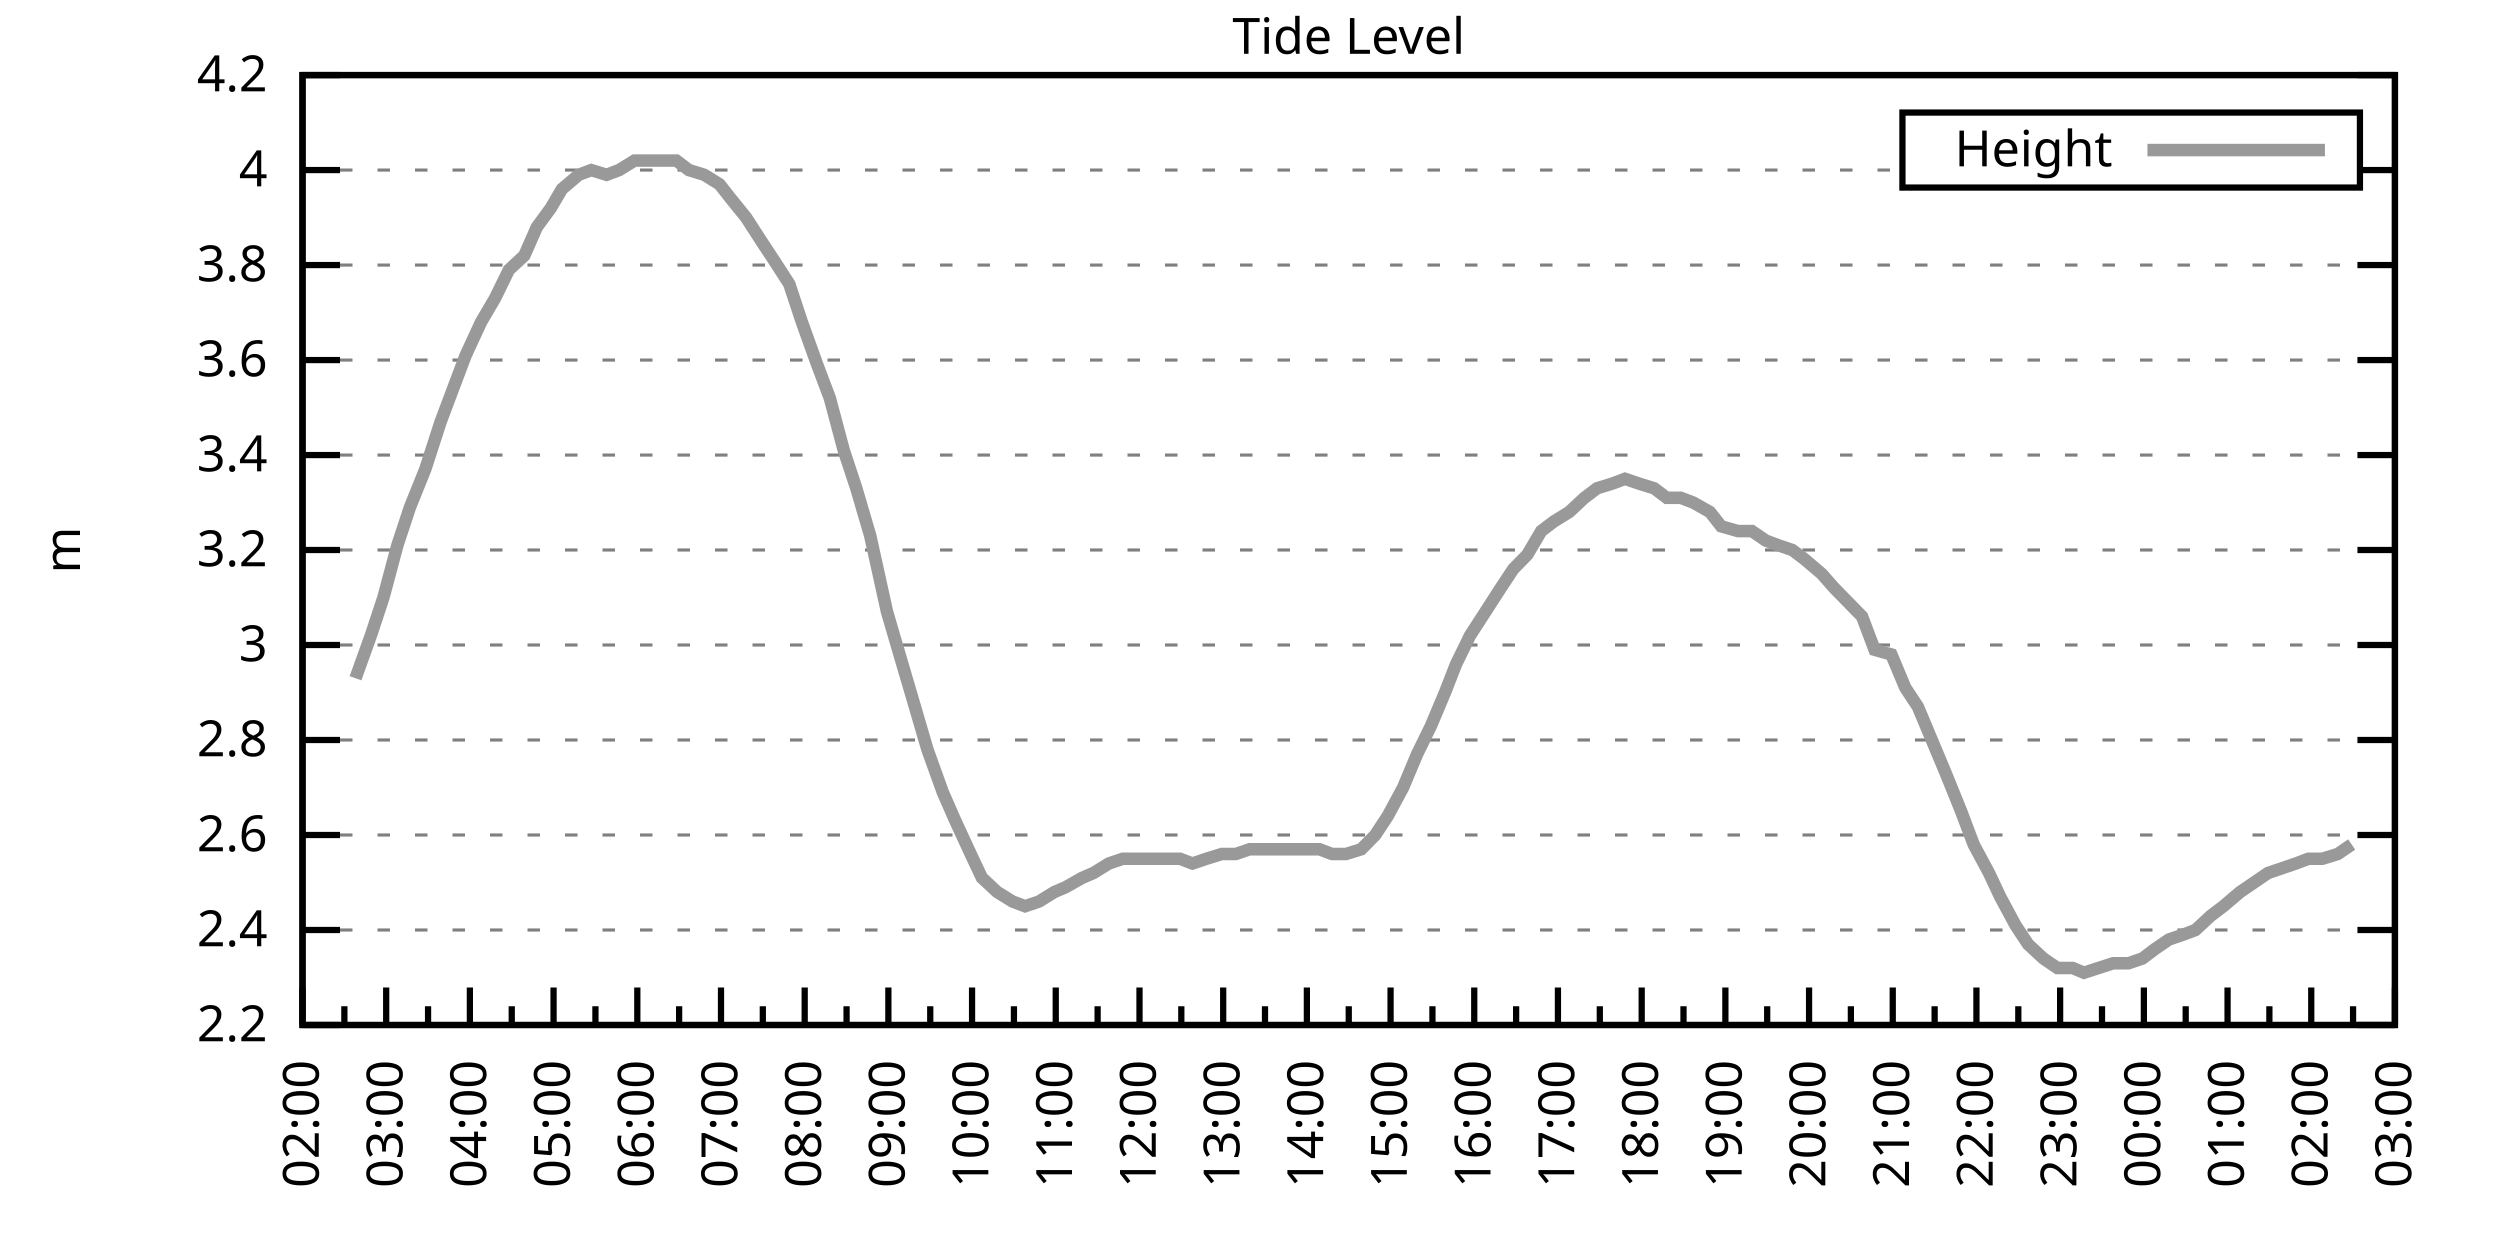
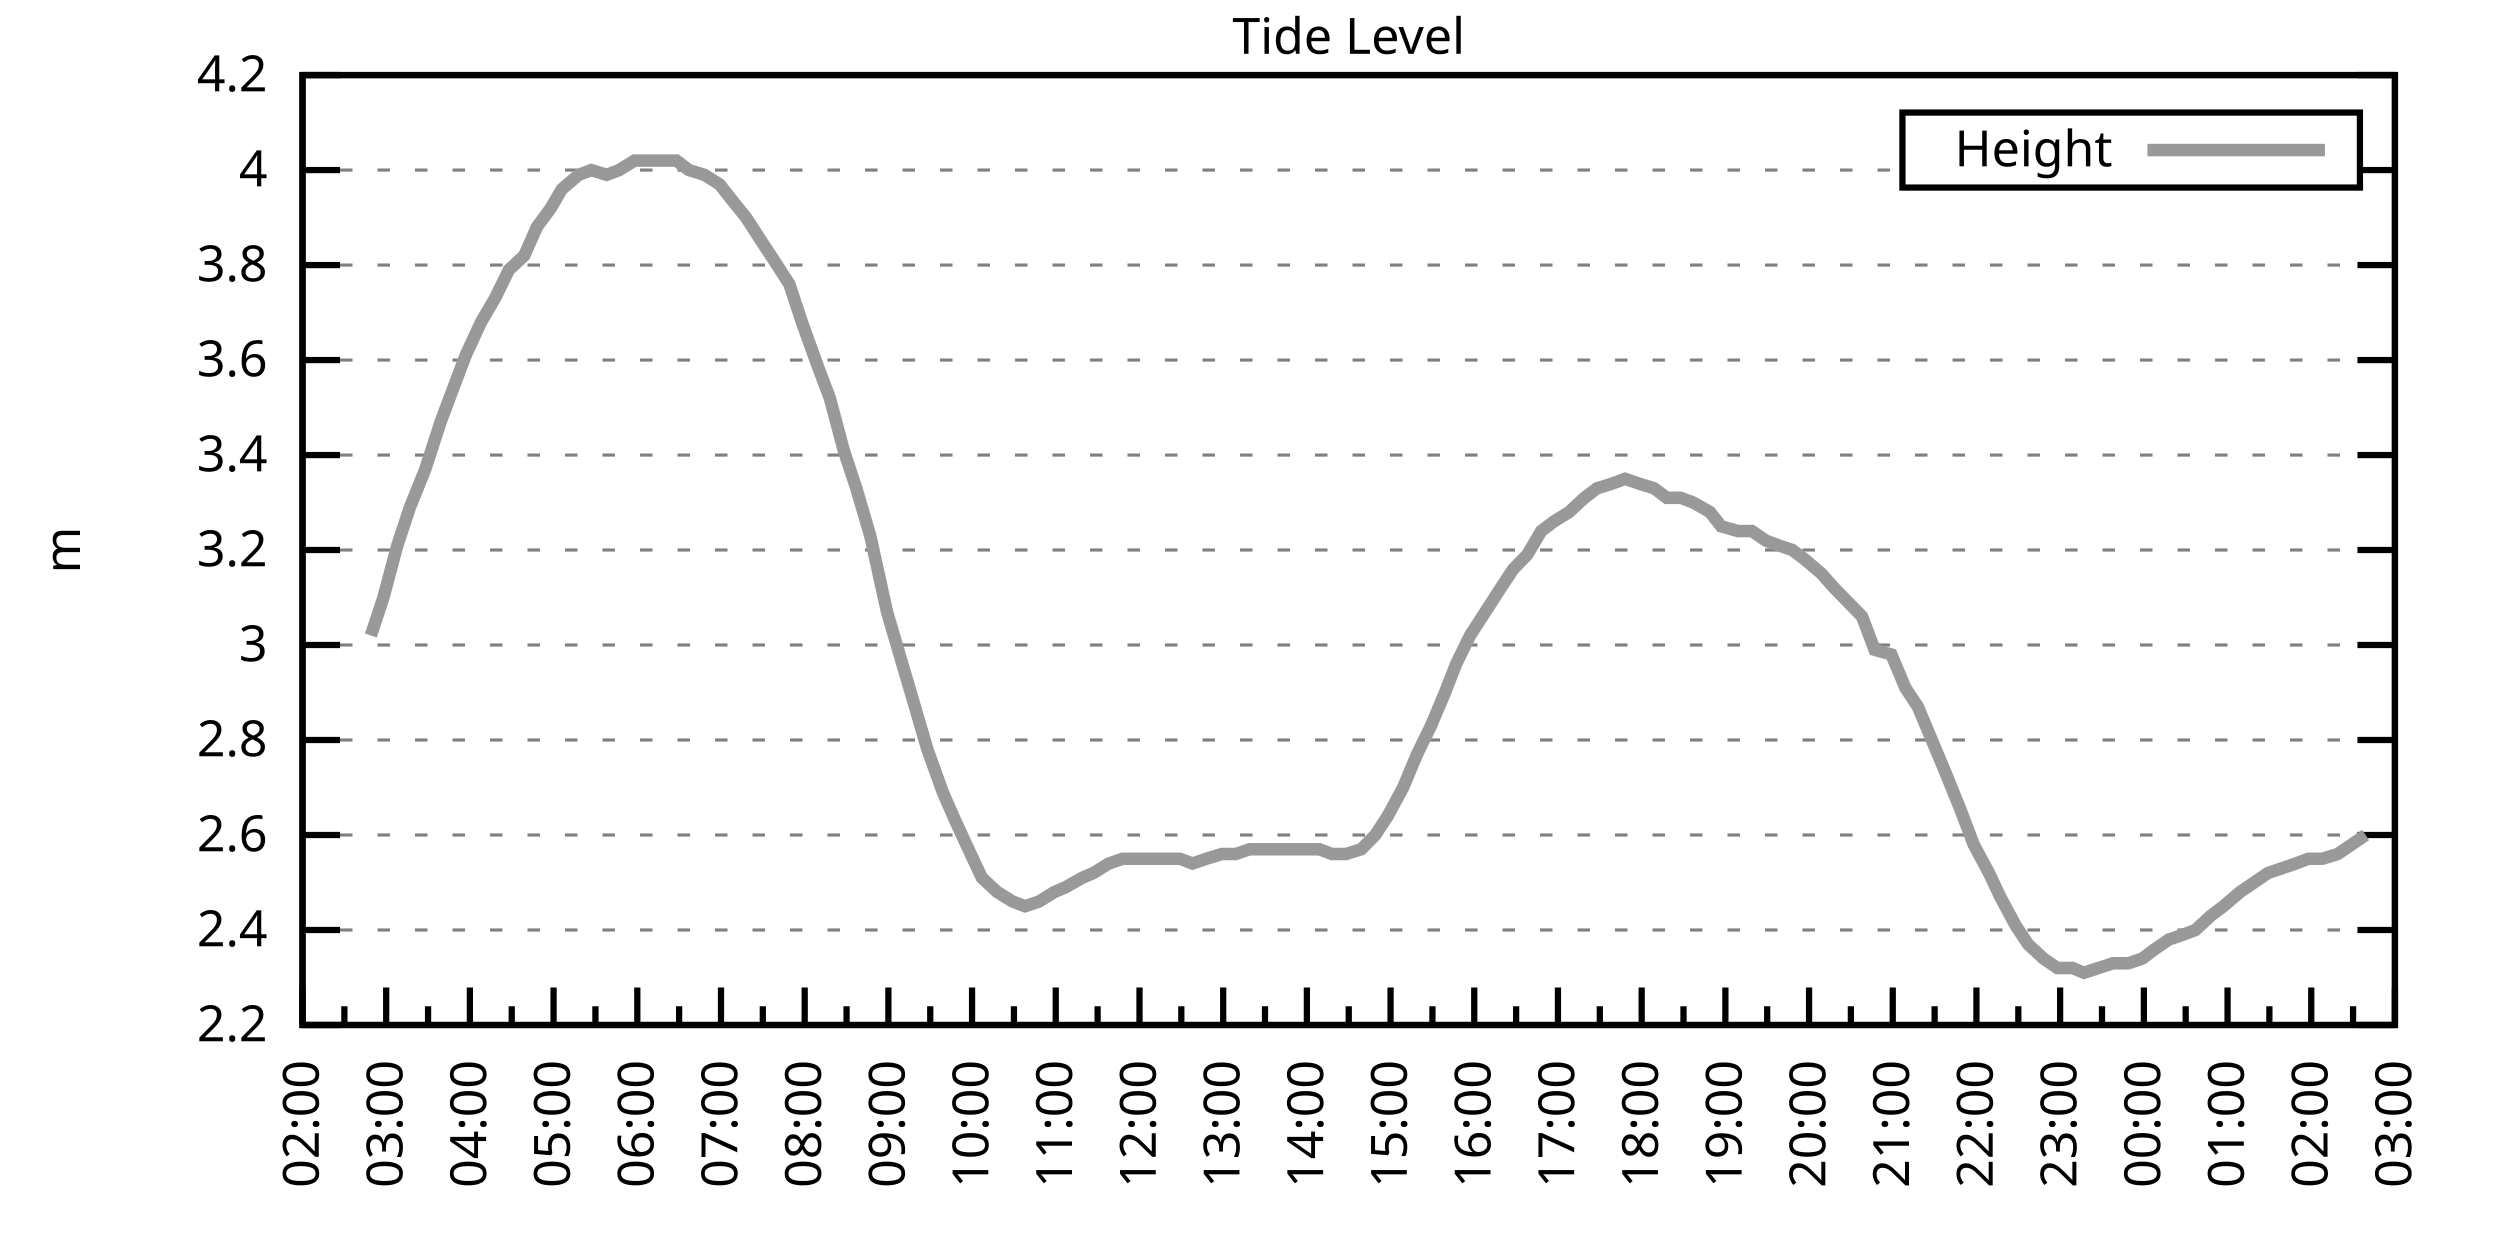
<svg xmlns="http://www.w3.org/2000/svg" xmlns:xlink="http://www.w3.org/1999/xlink" width="400" height="200" viewBox="0 0 400 200">
  <g id="gnuplot_canvas">
    <rect x="0" y="0" width="400" height="200" fill="none" />
    <defs>
      <circle id="gpDot" r="0.5" stroke-width="0.5" stroke="currentColor" />
      <path id="gpPt0" stroke-width="0.333" stroke="currentColor" d="M-1,0 h2 M0,-1 v2" />
      <path id="gpPt1" stroke-width="0.333" stroke="currentColor" d="M-1,-1 L1,1 M1,-1 L-1,1" />
      <path id="gpPt2" stroke-width="0.333" stroke="currentColor" d="M-1,0 L1,0 M0,-1 L0,1 M-1,-1 L1,1 M-1,1 L1,-1" />
      <rect id="gpPt3" stroke-width="0.333" stroke="currentColor" x="-1" y="-1" width="2" height="2" />
      <rect id="gpPt4" stroke-width="0.333" stroke="currentColor" fill="currentColor" x="-1" y="-1" width="2" height="2" />
      <circle id="gpPt5" stroke-width="0.333" stroke="currentColor" cx="0" cy="0" r="1" />
      <use xlink:href="#gpPt5" id="gpPt6" fill="currentColor" stroke="none" />
      <path id="gpPt7" stroke-width="0.333" stroke="currentColor" d="M0,-1.33 L-1.33,0.67 L1.33,0.67 z" />
      <use xlink:href="#gpPt7" id="gpPt8" fill="currentColor" stroke="none" />
      <use xlink:href="#gpPt7" id="gpPt9" stroke="currentColor" transform="rotate(180)" />
      <use xlink:href="#gpPt9" id="gpPt10" fill="currentColor" stroke="none" />
      <use xlink:href="#gpPt3" id="gpPt11" stroke="currentColor" transform="rotate(45)" />
      <use xlink:href="#gpPt11" id="gpPt12" fill="currentColor" stroke="none" />
      <path id="gpPt13" stroke-width="0.333" stroke="currentColor" d="M0,1.330 L1.265,0.411 L0.782,-1.067 L-0.782,-1.076 L-1.265,0.411 z" />
      <use xlink:href="#gpPt13" id="gpPt14" fill="currentColor" stroke="none" />
      <filter id="textbox" filterUnits="objectBoundingBox" x="0" y="0" height="1" width="1">
        <feFlood flood-color="white" flood-opacity="1" result="bgnd" />
        <feComposite in="SourceGraphic" in2="bgnd" operator="atop" />
      </filter>
      <filter id="greybox" filterUnits="objectBoundingBox" x="0" y="0" height="1" width="1">
        <feFlood flood-color="lightgrey" flood-opacity="1" result="grey" />
        <feComposite in="SourceGraphic" in2="grey" operator="atop" />
      </filter>
    </defs>
    <g fill="none" color="white" stroke="currentColor" stroke-width="1.00" stroke-linecap="butt" stroke-linejoin="miter">
</g>
    <g fill="none" color="black" stroke="currentColor" stroke-width="1.00" stroke-linecap="butt" stroke-linejoin="miter">
      <g stroke="none" shape-rendering="crispEdges">
        <polygon fill="rgb(255, 255, 255)" points="48.40,164.00 383.18,164.00 383.18,12.02 48.40,12.02 " />
      </g>
    </g>
    <g fill="none" color="black" stroke="currentColor" stroke-width="1.00" stroke-linecap="butt" stroke-linejoin="miter">
</g>
    <g fill="none" color="black" stroke="black" stroke-width="0.50" stroke-linecap="butt" stroke-linejoin="miter">
</g>
    <g fill="none" color="gray" stroke="currentColor" stroke-width="0.50" stroke-linecap="butt" stroke-linejoin="miter">
      <path stroke="gray" stroke-dasharray="2,4" class="gridline" d="M48.40,164.00 L383.19,164.00  " />
    </g>
    <g fill="none" color="gray" stroke="gray" stroke-width="1.00" stroke-linecap="butt" stroke-linejoin="miter">
</g>
    <g fill="none" color="black" stroke="currentColor" stroke-width="1.00" stroke-linecap="butt" stroke-linejoin="miter">
      <path stroke="black" d="M48.40,164.00 L54.40,164.00 M383.19,164.00 L377.19,164.00  " />
      <g transform="translate(42.80,166.60)" stroke="none" fill="black" font-family="Sans" font-size="8.00" text-anchor="end">
        <text>
          <tspan font-family="Sans"> 2.2</tspan>
        </text>
      </g>
    </g>
    <g fill="none" color="black" stroke="currentColor" stroke-width="1.00" stroke-linecap="butt" stroke-linejoin="miter">
</g>
    <g fill="none" color="black" stroke="black" stroke-width="0.50" stroke-linecap="butt" stroke-linejoin="miter">
</g>
    <g fill="none" color="gray" stroke="currentColor" stroke-width="0.50" stroke-linecap="butt" stroke-linejoin="miter">
      <path stroke="gray" stroke-dasharray="2,4" class="gridline" d="M48.40,148.80 L383.19,148.80  " />
    </g>
    <g fill="none" color="gray" stroke="gray" stroke-width="1.00" stroke-linecap="butt" stroke-linejoin="miter">
</g>
    <g fill="none" color="black" stroke="currentColor" stroke-width="1.00" stroke-linecap="butt" stroke-linejoin="miter">
      <path stroke="black" d="M48.40,148.80 L54.40,148.80 M383.19,148.80 L377.19,148.80  " />
      <g transform="translate(42.80,151.40)" stroke="none" fill="black" font-family="Sans" font-size="8.00" text-anchor="end">
        <text>
          <tspan font-family="Sans"> 2.4</tspan>
        </text>
      </g>
    </g>
    <g fill="none" color="black" stroke="currentColor" stroke-width="1.00" stroke-linecap="butt" stroke-linejoin="miter">
</g>
    <g fill="none" color="black" stroke="black" stroke-width="0.50" stroke-linecap="butt" stroke-linejoin="miter">
</g>
    <g fill="none" color="gray" stroke="currentColor" stroke-width="0.50" stroke-linecap="butt" stroke-linejoin="miter">
      <path stroke="gray" stroke-dasharray="2,4" class="gridline" d="M48.40,133.60 L383.19,133.60  " />
    </g>
    <g fill="none" color="gray" stroke="gray" stroke-width="1.00" stroke-linecap="butt" stroke-linejoin="miter">
</g>
    <g fill="none" color="black" stroke="currentColor" stroke-width="1.00" stroke-linecap="butt" stroke-linejoin="miter">
      <path stroke="black" d="M48.40,133.60 L54.40,133.60 M383.19,133.60 L377.19,133.60  " />
      <g transform="translate(42.80,136.20)" stroke="none" fill="black" font-family="Sans" font-size="8.00" text-anchor="end">
        <text>
          <tspan font-family="Sans"> 2.6</tspan>
        </text>
      </g>
    </g>
    <g fill="none" color="black" stroke="currentColor" stroke-width="1.00" stroke-linecap="butt" stroke-linejoin="miter">
</g>
    <g fill="none" color="black" stroke="black" stroke-width="0.50" stroke-linecap="butt" stroke-linejoin="miter">
</g>
    <g fill="none" color="gray" stroke="currentColor" stroke-width="0.50" stroke-linecap="butt" stroke-linejoin="miter">
      <path stroke="gray" stroke-dasharray="2,4" class="gridline" d="M48.40,118.40 L383.19,118.40  " />
    </g>
    <g fill="none" color="gray" stroke="gray" stroke-width="1.00" stroke-linecap="butt" stroke-linejoin="miter">
</g>
    <g fill="none" color="black" stroke="currentColor" stroke-width="1.00" stroke-linecap="butt" stroke-linejoin="miter">
      <path stroke="black" d="M48.40,118.40 L54.40,118.40 M383.19,118.40 L377.19,118.40  " />
      <g transform="translate(42.80,121.00)" stroke="none" fill="black" font-family="Sans" font-size="8.00" text-anchor="end">
        <text>
          <tspan font-family="Sans"> 2.8</tspan>
        </text>
      </g>
    </g>
    <g fill="none" color="black" stroke="currentColor" stroke-width="1.00" stroke-linecap="butt" stroke-linejoin="miter">
</g>
    <g fill="none" color="black" stroke="black" stroke-width="0.50" stroke-linecap="butt" stroke-linejoin="miter">
</g>
    <g fill="none" color="gray" stroke="currentColor" stroke-width="0.50" stroke-linecap="butt" stroke-linejoin="miter">
      <path stroke="gray" stroke-dasharray="2,4" class="gridline" d="M48.40,103.20 L383.19,103.20  " />
    </g>
    <g fill="none" color="gray" stroke="gray" stroke-width="1.00" stroke-linecap="butt" stroke-linejoin="miter">
</g>
    <g fill="none" color="black" stroke="currentColor" stroke-width="1.00" stroke-linecap="butt" stroke-linejoin="miter">
      <path stroke="black" d="M48.40,103.20 L54.40,103.20 M383.19,103.20 L377.19,103.20  " />
      <g transform="translate(42.80,105.80)" stroke="none" fill="black" font-family="Sans" font-size="8.00" text-anchor="end">
        <text>
          <tspan font-family="Sans"> 3</tspan>
        </text>
      </g>
    </g>
    <g fill="none" color="black" stroke="currentColor" stroke-width="1.00" stroke-linecap="butt" stroke-linejoin="miter">
</g>
    <g fill="none" color="black" stroke="black" stroke-width="0.50" stroke-linecap="butt" stroke-linejoin="miter">
</g>
    <g fill="none" color="gray" stroke="currentColor" stroke-width="0.50" stroke-linecap="butt" stroke-linejoin="miter">
      <path stroke="gray" stroke-dasharray="2,4" class="gridline" d="M48.40,88.00 L383.19,88.00  " />
    </g>
    <g fill="none" color="gray" stroke="gray" stroke-width="1.00" stroke-linecap="butt" stroke-linejoin="miter">
</g>
    <g fill="none" color="black" stroke="currentColor" stroke-width="1.00" stroke-linecap="butt" stroke-linejoin="miter">
      <path stroke="black" d="M48.40,88.00 L54.40,88.00 M383.19,88.00 L377.19,88.00  " />
      <g transform="translate(42.80,90.60)" stroke="none" fill="black" font-family="Sans" font-size="8.00" text-anchor="end">
        <text>
          <tspan font-family="Sans"> 3.2</tspan>
        </text>
      </g>
    </g>
    <g fill="none" color="black" stroke="currentColor" stroke-width="1.00" stroke-linecap="butt" stroke-linejoin="miter">
</g>
    <g fill="none" color="black" stroke="black" stroke-width="0.50" stroke-linecap="butt" stroke-linejoin="miter">
</g>
    <g fill="none" color="gray" stroke="currentColor" stroke-width="0.50" stroke-linecap="butt" stroke-linejoin="miter">
      <path stroke="gray" stroke-dasharray="2,4" class="gridline" d="M48.40,72.81 L383.19,72.81  " />
    </g>
    <g fill="none" color="gray" stroke="gray" stroke-width="1.00" stroke-linecap="butt" stroke-linejoin="miter">
</g>
    <g fill="none" color="black" stroke="currentColor" stroke-width="1.00" stroke-linecap="butt" stroke-linejoin="miter">
      <path stroke="black" d="M48.40,72.81 L54.40,72.81 M383.19,72.81 L377.19,72.81  " />
      <g transform="translate(42.80,75.41)" stroke="none" fill="black" font-family="Sans" font-size="8.00" text-anchor="end">
        <text>
          <tspan font-family="Sans"> 3.4</tspan>
        </text>
      </g>
    </g>
    <g fill="none" color="black" stroke="currentColor" stroke-width="1.00" stroke-linecap="butt" stroke-linejoin="miter">
</g>
    <g fill="none" color="black" stroke="black" stroke-width="0.50" stroke-linecap="butt" stroke-linejoin="miter">
</g>
    <g fill="none" color="gray" stroke="currentColor" stroke-width="0.50" stroke-linecap="butt" stroke-linejoin="miter">
      <path stroke="gray" stroke-dasharray="2,4" class="gridline" d="M48.40,57.61 L383.19,57.61  " />
    </g>
    <g fill="none" color="gray" stroke="gray" stroke-width="1.00" stroke-linecap="butt" stroke-linejoin="miter">
</g>
    <g fill="none" color="black" stroke="currentColor" stroke-width="1.00" stroke-linecap="butt" stroke-linejoin="miter">
      <path stroke="black" d="M48.40,57.61 L54.40,57.61 M383.19,57.61 L377.19,57.61  " />
      <g transform="translate(42.80,60.21)" stroke="none" fill="black" font-family="Sans" font-size="8.00" text-anchor="end">
        <text>
          <tspan font-family="Sans"> 3.6</tspan>
        </text>
      </g>
    </g>
    <g fill="none" color="black" stroke="currentColor" stroke-width="1.00" stroke-linecap="butt" stroke-linejoin="miter">
</g>
    <g fill="none" color="black" stroke="black" stroke-width="0.50" stroke-linecap="butt" stroke-linejoin="miter">
</g>
    <g fill="none" color="gray" stroke="currentColor" stroke-width="0.50" stroke-linecap="butt" stroke-linejoin="miter">
      <path stroke="gray" stroke-dasharray="2,4" class="gridline" d="M48.40,42.41 L383.19,42.41  " />
    </g>
    <g fill="none" color="gray" stroke="gray" stroke-width="1.00" stroke-linecap="butt" stroke-linejoin="miter">
</g>
    <g fill="none" color="black" stroke="currentColor" stroke-width="1.00" stroke-linecap="butt" stroke-linejoin="miter">
      <path stroke="black" d="M48.40,42.41 L54.40,42.41 M383.19,42.41 L377.19,42.41  " />
      <g transform="translate(42.80,45.01)" stroke="none" fill="black" font-family="Sans" font-size="8.00" text-anchor="end">
        <text>
          <tspan font-family="Sans"> 3.8</tspan>
        </text>
      </g>
    </g>
    <g fill="none" color="black" stroke="currentColor" stroke-width="1.00" stroke-linecap="butt" stroke-linejoin="miter">
</g>
    <g fill="none" color="black" stroke="black" stroke-width="0.50" stroke-linecap="butt" stroke-linejoin="miter">
</g>
    <g fill="none" color="gray" stroke="currentColor" stroke-width="0.50" stroke-linecap="butt" stroke-linejoin="miter">
      <path stroke="gray" stroke-dasharray="2,4" class="gridline" d="M48.40,27.21 L304.39,27.21 M377.59,27.21 L383.19,27.21  " />
    </g>
    <g fill="none" color="gray" stroke="gray" stroke-width="1.00" stroke-linecap="butt" stroke-linejoin="miter">
</g>
    <g fill="none" color="black" stroke="currentColor" stroke-width="1.00" stroke-linecap="butt" stroke-linejoin="miter">
      <path stroke="black" d="M48.40,27.21 L54.40,27.21 M383.19,27.21 L377.19,27.21  " />
      <g transform="translate(42.80,29.81)" stroke="none" fill="black" font-family="Sans" font-size="8.00" text-anchor="end">
        <text>
          <tspan font-family="Sans"> 4</tspan>
        </text>
      </g>
    </g>
    <g fill="none" color="black" stroke="currentColor" stroke-width="1.00" stroke-linecap="butt" stroke-linejoin="miter">
</g>
    <g fill="none" color="black" stroke="black" stroke-width="0.50" stroke-linecap="butt" stroke-linejoin="miter">
</g>
    <g fill="none" color="gray" stroke="currentColor" stroke-width="0.50" stroke-linecap="butt" stroke-linejoin="miter">
      <path stroke="gray" stroke-dasharray="2,4" class="gridline" d="M48.40,12.01 L383.19,12.01  " />
    </g>
    <g fill="none" color="gray" stroke="gray" stroke-width="1.00" stroke-linecap="butt" stroke-linejoin="miter">
</g>
    <g fill="none" color="black" stroke="currentColor" stroke-width="1.00" stroke-linecap="butt" stroke-linejoin="miter">
      <path stroke="black" d="M48.40,12.01 L54.40,12.01 M383.19,12.01 L377.19,12.01  " />
      <g transform="translate(42.80,14.61)" stroke="none" fill="black" font-family="Sans" font-size="8.00" text-anchor="end">
        <text>
          <tspan font-family="Sans"> 4.2</tspan>
        </text>
      </g>
    </g>
    <g fill="none" color="black" stroke="currentColor" stroke-width="1.00" stroke-linecap="butt" stroke-linejoin="miter">
      <path stroke="black" d="M48.40,164.00 L48.40,158.00  " />
      <g transform="translate(51.00,169.60) rotate(270)" stroke="none" fill="black" font-family="Sans" font-size="8.00" text-anchor="end">
        <text>
          <tspan font-family="Sans">02:00</tspan>
        </text>
      </g>
    </g>
    <g fill="none" color="black" stroke="currentColor" stroke-width="1.00" stroke-linecap="butt" stroke-linejoin="miter">
      <path stroke="black" d="M55.10,164.00 L55.10,161.00 M61.79,164.00 L61.79,158.00  " />
      <g transform="translate(64.39,169.60) rotate(270)" stroke="none" fill="black" font-family="Sans" font-size="8.00" text-anchor="end">
        <text>
          <tspan font-family="Sans">03:00</tspan>
        </text>
      </g>
    </g>
    <g fill="none" color="black" stroke="currentColor" stroke-width="1.00" stroke-linecap="butt" stroke-linejoin="miter">
      <path stroke="black" d="M68.49,164.00 L68.49,161.00 M75.18,164.00 L75.18,158.00  " />
      <g transform="translate(77.78,169.60) rotate(270)" stroke="none" fill="black" font-family="Sans" font-size="8.00" text-anchor="end">
        <text>
          <tspan font-family="Sans">04:00</tspan>
        </text>
      </g>
    </g>
    <g fill="none" color="black" stroke="currentColor" stroke-width="1.00" stroke-linecap="butt" stroke-linejoin="miter">
      <path stroke="black" d="M81.88,164.00 L81.88,161.00 M88.57,164.00 L88.57,158.00  " />
      <g transform="translate(91.17,169.60) rotate(270)" stroke="none" fill="black" font-family="Sans" font-size="8.00" text-anchor="end">
        <text>
          <tspan font-family="Sans">05:00</tspan>
        </text>
      </g>
    </g>
    <g fill="none" color="black" stroke="currentColor" stroke-width="1.00" stroke-linecap="butt" stroke-linejoin="miter">
      <path stroke="black" d="M95.27,164.00 L95.27,161.00 M101.97,164.00 L101.97,158.00  " />
      <g transform="translate(104.57,169.60) rotate(270)" stroke="none" fill="black" font-family="Sans" font-size="8.00" text-anchor="end">
        <text>
          <tspan font-family="Sans">06:00</tspan>
        </text>
      </g>
    </g>
    <g fill="none" color="black" stroke="currentColor" stroke-width="1.00" stroke-linecap="butt" stroke-linejoin="miter">
      <path stroke="black" d="M108.66,164.00 L108.66,161.00 M115.36,164.00 L115.36,158.00  " />
      <g transform="translate(117.96,169.60) rotate(270)" stroke="none" fill="black" font-family="Sans" font-size="8.00" text-anchor="end">
        <text>
          <tspan font-family="Sans">07:00</tspan>
        </text>
      </g>
    </g>
    <g fill="none" color="black" stroke="currentColor" stroke-width="1.00" stroke-linecap="butt" stroke-linejoin="miter">
      <path stroke="black" d="M122.05,164.00 L122.05,161.00 M128.75,164.00 L128.75,158.00  " />
      <g transform="translate(131.35,169.60) rotate(270)" stroke="none" fill="black" font-family="Sans" font-size="8.00" text-anchor="end">
        <text>
          <tspan font-family="Sans">08:00</tspan>
        </text>
      </g>
    </g>
    <g fill="none" color="black" stroke="currentColor" stroke-width="1.00" stroke-linecap="butt" stroke-linejoin="miter">
      <path stroke="black" d="M135.45,164.00 L135.45,161.00 M142.14,164.00 L142.14,158.00  " />
      <g transform="translate(144.74,169.60) rotate(270)" stroke="none" fill="black" font-family="Sans" font-size="8.00" text-anchor="end">
        <text>
          <tspan font-family="Sans">09:00</tspan>
        </text>
      </g>
    </g>
    <g fill="none" color="black" stroke="currentColor" stroke-width="1.00" stroke-linecap="butt" stroke-linejoin="miter">
      <path stroke="black" d="M148.84,164.00 L148.84,161.00 M155.53,164.00 L155.53,158.00  " />
      <g transform="translate(158.13,169.60) rotate(270)" stroke="none" fill="black" font-family="Sans" font-size="8.00" text-anchor="end">
        <text>
          <tspan font-family="Sans">10:00</tspan>
        </text>
      </g>
    </g>
    <g fill="none" color="black" stroke="currentColor" stroke-width="1.00" stroke-linecap="butt" stroke-linejoin="miter">
      <path stroke="black" d="M162.23,164.00 L162.23,161.00 M168.92,164.00 L168.92,158.00  " />
      <g transform="translate(171.52,169.60) rotate(270)" stroke="none" fill="black" font-family="Sans" font-size="8.00" text-anchor="end">
        <text>
          <tspan font-family="Sans">11:00</tspan>
        </text>
      </g>
    </g>
    <g fill="none" color="black" stroke="currentColor" stroke-width="1.00" stroke-linecap="butt" stroke-linejoin="miter">
      <path stroke="black" d="M175.62,164.00 L175.62,161.00 M182.32,164.00 L182.32,158.00  " />
      <g transform="translate(184.92,169.60) rotate(270)" stroke="none" fill="black" font-family="Sans" font-size="8.00" text-anchor="end">
        <text>
          <tspan font-family="Sans">12:00</tspan>
        </text>
      </g>
    </g>
    <g fill="none" color="black" stroke="currentColor" stroke-width="1.00" stroke-linecap="butt" stroke-linejoin="miter">
      <path stroke="black" d="M189.01,164.00 L189.01,161.00 M195.71,164.00 L195.71,158.00  " />
      <g transform="translate(198.31,169.60) rotate(270)" stroke="none" fill="black" font-family="Sans" font-size="8.00" text-anchor="end">
        <text>
          <tspan font-family="Sans">13:00</tspan>
        </text>
      </g>
    </g>
    <g fill="none" color="black" stroke="currentColor" stroke-width="1.00" stroke-linecap="butt" stroke-linejoin="miter">
      <path stroke="black" d="M202.40,164.00 L202.40,161.00 M209.10,164.00 L209.10,158.00  " />
      <g transform="translate(211.70,169.60) rotate(270)" stroke="none" fill="black" font-family="Sans" font-size="8.00" text-anchor="end">
        <text>
          <tspan font-family="Sans">14:00</tspan>
        </text>
      </g>
    </g>
    <g fill="none" color="black" stroke="currentColor" stroke-width="1.00" stroke-linecap="butt" stroke-linejoin="miter">
      <path stroke="black" d="M215.80,164.00 L215.80,161.00 M222.49,164.00 L222.49,158.00  " />
      <g transform="translate(225.09,169.60) rotate(270)" stroke="none" fill="black" font-family="Sans" font-size="8.00" text-anchor="end">
        <text>
          <tspan font-family="Sans">15:00</tspan>
        </text>
      </g>
    </g>
    <g fill="none" color="black" stroke="currentColor" stroke-width="1.00" stroke-linecap="butt" stroke-linejoin="miter">
      <path stroke="black" d="M229.19,164.00 L229.19,161.00 M235.88,164.00 L235.88,158.00  " />
      <g transform="translate(238.48,169.60) rotate(270)" stroke="none" fill="black" font-family="Sans" font-size="8.00" text-anchor="end">
        <text>
          <tspan font-family="Sans">16:00</tspan>
        </text>
      </g>
    </g>
    <g fill="none" color="black" stroke="currentColor" stroke-width="1.00" stroke-linecap="butt" stroke-linejoin="miter">
      <path stroke="black" d="M242.58,164.00 L242.58,161.00 M249.27,164.00 L249.27,158.00  " />
      <g transform="translate(251.87,169.60) rotate(270)" stroke="none" fill="black" font-family="Sans" font-size="8.00" text-anchor="end">
        <text>
          <tspan font-family="Sans">17:00</tspan>
        </text>
      </g>
    </g>
    <g fill="none" color="black" stroke="currentColor" stroke-width="1.00" stroke-linecap="butt" stroke-linejoin="miter">
      <path stroke="black" d="M255.97,164.00 L255.97,161.00 M262.67,164.00 L262.67,158.00  " />
      <g transform="translate(265.27,169.60) rotate(270)" stroke="none" fill="black" font-family="Sans" font-size="8.00" text-anchor="end">
        <text>
          <tspan font-family="Sans">18:00</tspan>
        </text>
      </g>
    </g>
    <g fill="none" color="black" stroke="currentColor" stroke-width="1.00" stroke-linecap="butt" stroke-linejoin="miter">
      <path stroke="black" d="M269.36,164.00 L269.36,161.00 M276.06,164.00 L276.06,158.00  " />
      <g transform="translate(278.66,169.60) rotate(270)" stroke="none" fill="black" font-family="Sans" font-size="8.00" text-anchor="end">
        <text>
          <tspan font-family="Sans">19:00</tspan>
        </text>
      </g>
    </g>
    <g fill="none" color="black" stroke="currentColor" stroke-width="1.00" stroke-linecap="butt" stroke-linejoin="miter">
      <path stroke="black" d="M282.75,164.00 L282.75,161.00 M289.45,164.00 L289.45,158.00  " />
      <g transform="translate(292.05,169.60) rotate(270)" stroke="none" fill="black" font-family="Sans" font-size="8.00" text-anchor="end">
        <text>
          <tspan font-family="Sans">20:00</tspan>
        </text>
      </g>
    </g>
    <g fill="none" color="black" stroke="currentColor" stroke-width="1.00" stroke-linecap="butt" stroke-linejoin="miter">
      <path stroke="black" d="M296.14,164.00 L296.14,161.00 M302.84,164.00 L302.84,158.00  " />
      <g transform="translate(305.44,169.60) rotate(270)" stroke="none" fill="black" font-family="Sans" font-size="8.00" text-anchor="end">
        <text>
          <tspan font-family="Sans">21:00</tspan>
        </text>
      </g>
    </g>
    <g fill="none" color="black" stroke="currentColor" stroke-width="1.00" stroke-linecap="butt" stroke-linejoin="miter">
      <path stroke="black" d="M309.54,164.00 L309.54,161.00 M316.23,164.00 L316.23,158.00  " />
      <g transform="translate(318.83,169.60) rotate(270)" stroke="none" fill="black" font-family="Sans" font-size="8.00" text-anchor="end">
        <text>
          <tspan font-family="Sans">22:00</tspan>
        </text>
      </g>
    </g>
    <g fill="none" color="black" stroke="currentColor" stroke-width="1.00" stroke-linecap="butt" stroke-linejoin="miter">
      <path stroke="black" d="M322.93,164.00 L322.93,161.00 M329.62,164.00 L329.62,158.00  " />
      <g transform="translate(332.22,169.60) rotate(270)" stroke="none" fill="black" font-family="Sans" font-size="8.00" text-anchor="end">
        <text>
          <tspan font-family="Sans">23:00</tspan>
        </text>
      </g>
    </g>
    <g fill="none" color="black" stroke="currentColor" stroke-width="1.00" stroke-linecap="butt" stroke-linejoin="miter">
      <path stroke="black" d="M336.32,164.00 L336.32,161.00 M343.02,164.00 L343.02,158.00  " />
      <g transform="translate(345.62,169.60) rotate(270)" stroke="none" fill="black" font-family="Sans" font-size="8.00" text-anchor="end">
        <text>
          <tspan font-family="Sans">00:00</tspan>
        </text>
      </g>
    </g>
    <g fill="none" color="black" stroke="currentColor" stroke-width="1.00" stroke-linecap="butt" stroke-linejoin="miter">
      <path stroke="black" d="M349.71,164.00 L349.71,161.00 M356.41,164.00 L356.41,158.00  " />
      <g transform="translate(359.01,169.60) rotate(270)" stroke="none" fill="black" font-family="Sans" font-size="8.00" text-anchor="end">
        <text>
          <tspan font-family="Sans">01:00</tspan>
        </text>
      </g>
    </g>
    <g fill="none" color="black" stroke="currentColor" stroke-width="1.00" stroke-linecap="butt" stroke-linejoin="miter">
      <path stroke="black" d="M363.10,164.00 L363.10,161.00 M369.80,164.00 L369.80,158.00  " />
      <g transform="translate(372.40,169.60) rotate(270)" stroke="none" fill="black" font-family="Sans" font-size="8.00" text-anchor="end">
        <text>
          <tspan font-family="Sans">02:00</tspan>
        </text>
      </g>
    </g>
    <g fill="none" color="black" stroke="currentColor" stroke-width="1.00" stroke-linecap="butt" stroke-linejoin="miter">
      <path stroke="black" d="M376.49,164.00 L376.49,161.00 M383.19,164.00 L383.19,158.00  " />
      <g transform="translate(385.79,169.60) rotate(270)" stroke="none" fill="black" font-family="Sans" font-size="8.00" text-anchor="end">
        <text>
          <tspan font-family="Sans">03:00</tspan>
        </text>
      </g>
    </g>
    <g fill="none" color="black" stroke="currentColor" stroke-width="1.00" stroke-linecap="butt" stroke-linejoin="miter">
</g>
    <g fill="none" color="black" stroke="currentColor" stroke-width="1.00" stroke-linecap="butt" stroke-linejoin="miter">
      <path stroke="black" d="M48.40,12.01 L48.40,164.00 L383.19,164.00 L383.19,12.01 L48.40,12.01 Z  " />
    </g>
    <g fill="none" color="black" stroke="currentColor" stroke-width="1.00" stroke-linecap="butt" stroke-linejoin="miter">
      <g transform="translate(12.80,88.01) rotate(270)" stroke="none" fill="black" font-family="Sans" font-size="8.00" text-anchor="middle">
        <text>
          <tspan font-family="Sans">m</tspan>
        </text>
      </g>
    </g>
    <g fill="none" color="black" stroke="currentColor" stroke-width="1.00" stroke-linecap="butt" stroke-linejoin="miter">
</g>
    <g fill="none" color="black" stroke="currentColor" stroke-width="1.00" stroke-linecap="butt" stroke-linejoin="miter">
      <path stroke="black" d="M304.39,30.01 L304.39,18.01 L377.59,18.01 L377.59,30.01 L304.39,30.01 Z  " />
    </g>
    <g id="Tide_level_plot_1">
      <g fill="none" color="white" stroke="black" stroke-width="2.00" stroke-linecap="butt" stroke-linejoin="miter">
</g>
      <g fill="none" color="black" stroke="currentColor" stroke-width="2.00" stroke-linecap="butt" stroke-linejoin="miter">
        <g transform="translate(337.99,26.61)" stroke="none" fill="black" font-family="Sans" font-size="8.00" text-anchor="end">
          <text>
            <tspan font-family="Sans">Height</tspan>
          </text>
        </g>
      </g>
      <g fill="none" color="black" stroke="currentColor" stroke-width="2.00" stroke-linecap="butt" stroke-linejoin="miter">
-         <path stroke="rgb(153, 153, 153)" d="M343.59,24.01 L371.99,24.01 M56.88,108.52 L59.34,101.68 L61.35,95.60 L63.58,87.25 L65.59,81.17 L68.04,75.09   L70.50,67.49 L72.50,62.17 L74.51,56.85 L76.97,51.53 L79.20,47.73 L81.43,43.17 L83.89,40.89 L85.90,36.33   L88.13,33.29 L89.91,30.25 L92.59,27.97 L94.60,27.21 L97.06,27.97 L99.06,27.21 L101.52,25.69 L103.75,25.69   L106.21,25.69 L108.22,25.69 L110.22,27.21 L112.68,27.97 L115.13,29.49 L116.92,31.77 L119.38,34.81 L121.83,38.61   L123.84,41.65 L126.29,45.45 L128.30,51.53 L130.76,58.37 L132.77,63.69 L135.00,72.05 L137.01,78.13 L139.24,85.73   L141.92,97.88 L144.15,105.48 L145.94,111.56 L148.39,119.92 L150.85,126.76 L152.85,131.32 L155.31,136.64 L157.10,140.44   L159.55,142.72 L162.01,144.24 L164.01,145.00 L166.25,144.24 L168.70,142.72 L170.49,141.96 L173.17,140.44 L174.95,139.68   L177.41,138.16 L179.64,137.40 L181.87,137.40 L184.10,137.40 L186.33,137.40 L188.79,137.40 L190.80,138.16 L193.03,137.40   L195.48,136.64 L197.72,136.64 L199.95,135.88 L202.18,135.88 L204.19,135.88 L206.20,135.88 L208.88,135.88 L211.11,135.88   L213.12,136.64 L215.35,136.64 L217.80,135.88 L220.04,133.60 L222.04,130.56 L224.50,126.00 L226.73,120.68 L228.96,116.12   L231.20,110.80 L232.98,106.24 L235.21,101.68 L237.67,97.88 L240.12,94.08 L242.13,91.04 L244.36,88.76 L246.60,84.97   L248.60,83.45 L251.06,81.93 L253.51,79.65 L255.52,78.13 L257.98,77.37 L259.99,76.61 L262.22,77.37 L264.67,78.13   L266.68,79.65 L268.92,79.65 L270.92,80.41 L273.60,81.93 L275.39,84.21 L278.07,84.97 L280.30,84.97 L282.53,86.49   L284.54,87.25 L286.77,88.00 L288.78,89.52 L291.46,91.80 L293.47,94.08 L295.70,96.36 L297.93,98.64 L299.94,103.96   L302.62,104.72 L304.85,110.04 L306.86,113.08 L309.09,118.40 L311.32,123.72 L313.78,129.80 L315.79,135.12 L318.24,139.68   L320.03,143.48 L322.48,148.04 L324.49,151.08 L326.95,153.36 L329.18,154.88 L331.63,154.88 L333.42,155.64 L338.10,154.12   L340.56,154.12 L342.79,153.36 L344.80,151.84 L347.03,150.32 L349.26,149.56 L351.27,148.80 L353.73,146.52 L355.74,145.00   L358.42,142.72 L360.65,141.20 L362.88,139.68 L365.11,138.92 L367.34,138.16 L369.35,137.40 L371.58,137.40 L374.04,136.64   L376.27,135.12  " />
+         <path stroke="rgb(153, 153, 153)" d="M343.59,24.01 L371.99,24.01 M59.34,101.68 L61.35,95.60 L63.58,87.25 L65.59,81.17 L68.04,75.09 L70.50,67.49   L72.50,62.17 L74.51,56.85 L76.97,51.53 L79.20,47.73 L81.43,43.17 L83.89,40.89 L85.90,36.33 L88.13,33.29   L89.91,30.25 L92.59,27.97 L94.60,27.21 L97.06,27.97 L99.06,27.21 L101.52,25.69 L103.75,25.69 L106.21,25.69   L108.22,25.69 L110.22,27.21 L112.68,27.97 L115.13,29.49 L116.92,31.77 L119.38,34.81 L121.83,38.61 L123.84,41.65   L126.29,45.45 L128.30,51.53 L130.76,58.37 L132.77,63.69 L135.00,72.05 L137.01,78.13 L139.24,85.73 L141.92,97.88   L144.15,105.48 L145.94,111.56 L148.39,119.92 L150.85,126.76 L152.85,131.32 L155.31,136.64 L157.10,140.44 L159.55,142.72   L162.01,144.24 L164.01,145.00 L166.25,144.24 L168.70,142.72 L170.49,141.96 L173.17,140.44 L174.95,139.68 L177.41,138.16   L179.64,137.40 L181.87,137.40 L184.10,137.40 L186.33,137.40 L188.79,137.40 L190.80,138.16 L193.03,137.40 L195.48,136.64   L197.72,136.64 L199.95,135.88 L202.18,135.88 L204.19,135.88 L206.20,135.88 L208.88,135.88 L211.11,135.88 L213.12,136.64   L215.35,136.64 L217.80,135.88 L220.04,133.60 L222.04,130.56 L224.50,126.00 L226.73,120.68 L228.96,116.12 L231.20,110.80   L232.98,106.24 L235.21,101.68 L237.67,97.88 L240.12,94.08 L242.13,91.04 L244.36,88.76 L246.60,84.97 L248.60,83.45   L251.06,81.93 L253.51,79.65 L255.52,78.13 L257.98,77.37 L259.99,76.61 L262.22,77.37 L264.67,78.13 L266.68,79.65   L268.92,79.65 L270.92,80.41 L273.60,81.93 L275.39,84.21 L278.07,84.97 L280.30,84.97 L282.53,86.49 L284.54,87.25   L286.77,88.00 L288.78,89.52 L291.46,91.80 L293.47,94.08 L295.70,96.36 L297.93,98.64 L299.94,103.96 L302.62,104.72   L304.85,110.04 L306.86,113.08 L309.09,118.40 L311.32,123.72 L313.78,129.80 L315.79,135.12 L318.24,139.68 L320.03,143.48   L322.48,148.04 L324.49,151.08 L326.95,153.36 L329.18,154.88 L331.63,154.88 L333.42,155.64 L338.10,154.12 L340.56,154.12   L342.79,153.36 L344.80,151.84 L347.03,150.32 L349.26,149.56 L351.27,148.80 L353.73,146.52 L355.74,145.00 L358.42,142.72   L360.65,141.20 L362.88,139.68 L365.11,138.92 L367.34,138.16 L369.35,137.40 L371.58,137.40 L374.04,136.64 L376.27,135.12   L378.50,133.60  " />
      </g>
    </g>
    <g fill="none" color="black" stroke="currentColor" stroke-width="2.00" stroke-linecap="butt" stroke-linejoin="miter">
</g>
    <g fill="none" color="black" stroke="black" stroke-width="1.00" stroke-linecap="butt" stroke-linejoin="miter">
</g>
    <g fill="none" color="black" stroke="currentColor" stroke-width="1.00" stroke-linecap="butt" stroke-linejoin="miter">
      <path stroke="black" d="M48.40,12.01 L48.40,164.00 L383.19,164.00 L383.19,12.01 L48.40,12.01 Z  " />
    </g>
    <g fill="none" color="black" stroke="currentColor" stroke-width="1.00" stroke-linecap="butt" stroke-linejoin="miter">
      <g transform="translate(215.79,8.61)" stroke="none" fill="black" font-family="Sans" font-size="8.00" text-anchor="middle">
        <text>
          <tspan font-family="Sans">Tide Level</tspan>
        </text>
      </g>
    </g>
    <g fill="none" color="black" stroke="currentColor" stroke-width="1.00" stroke-linecap="butt" stroke-linejoin="miter">
</g>
  </g>
</svg>
